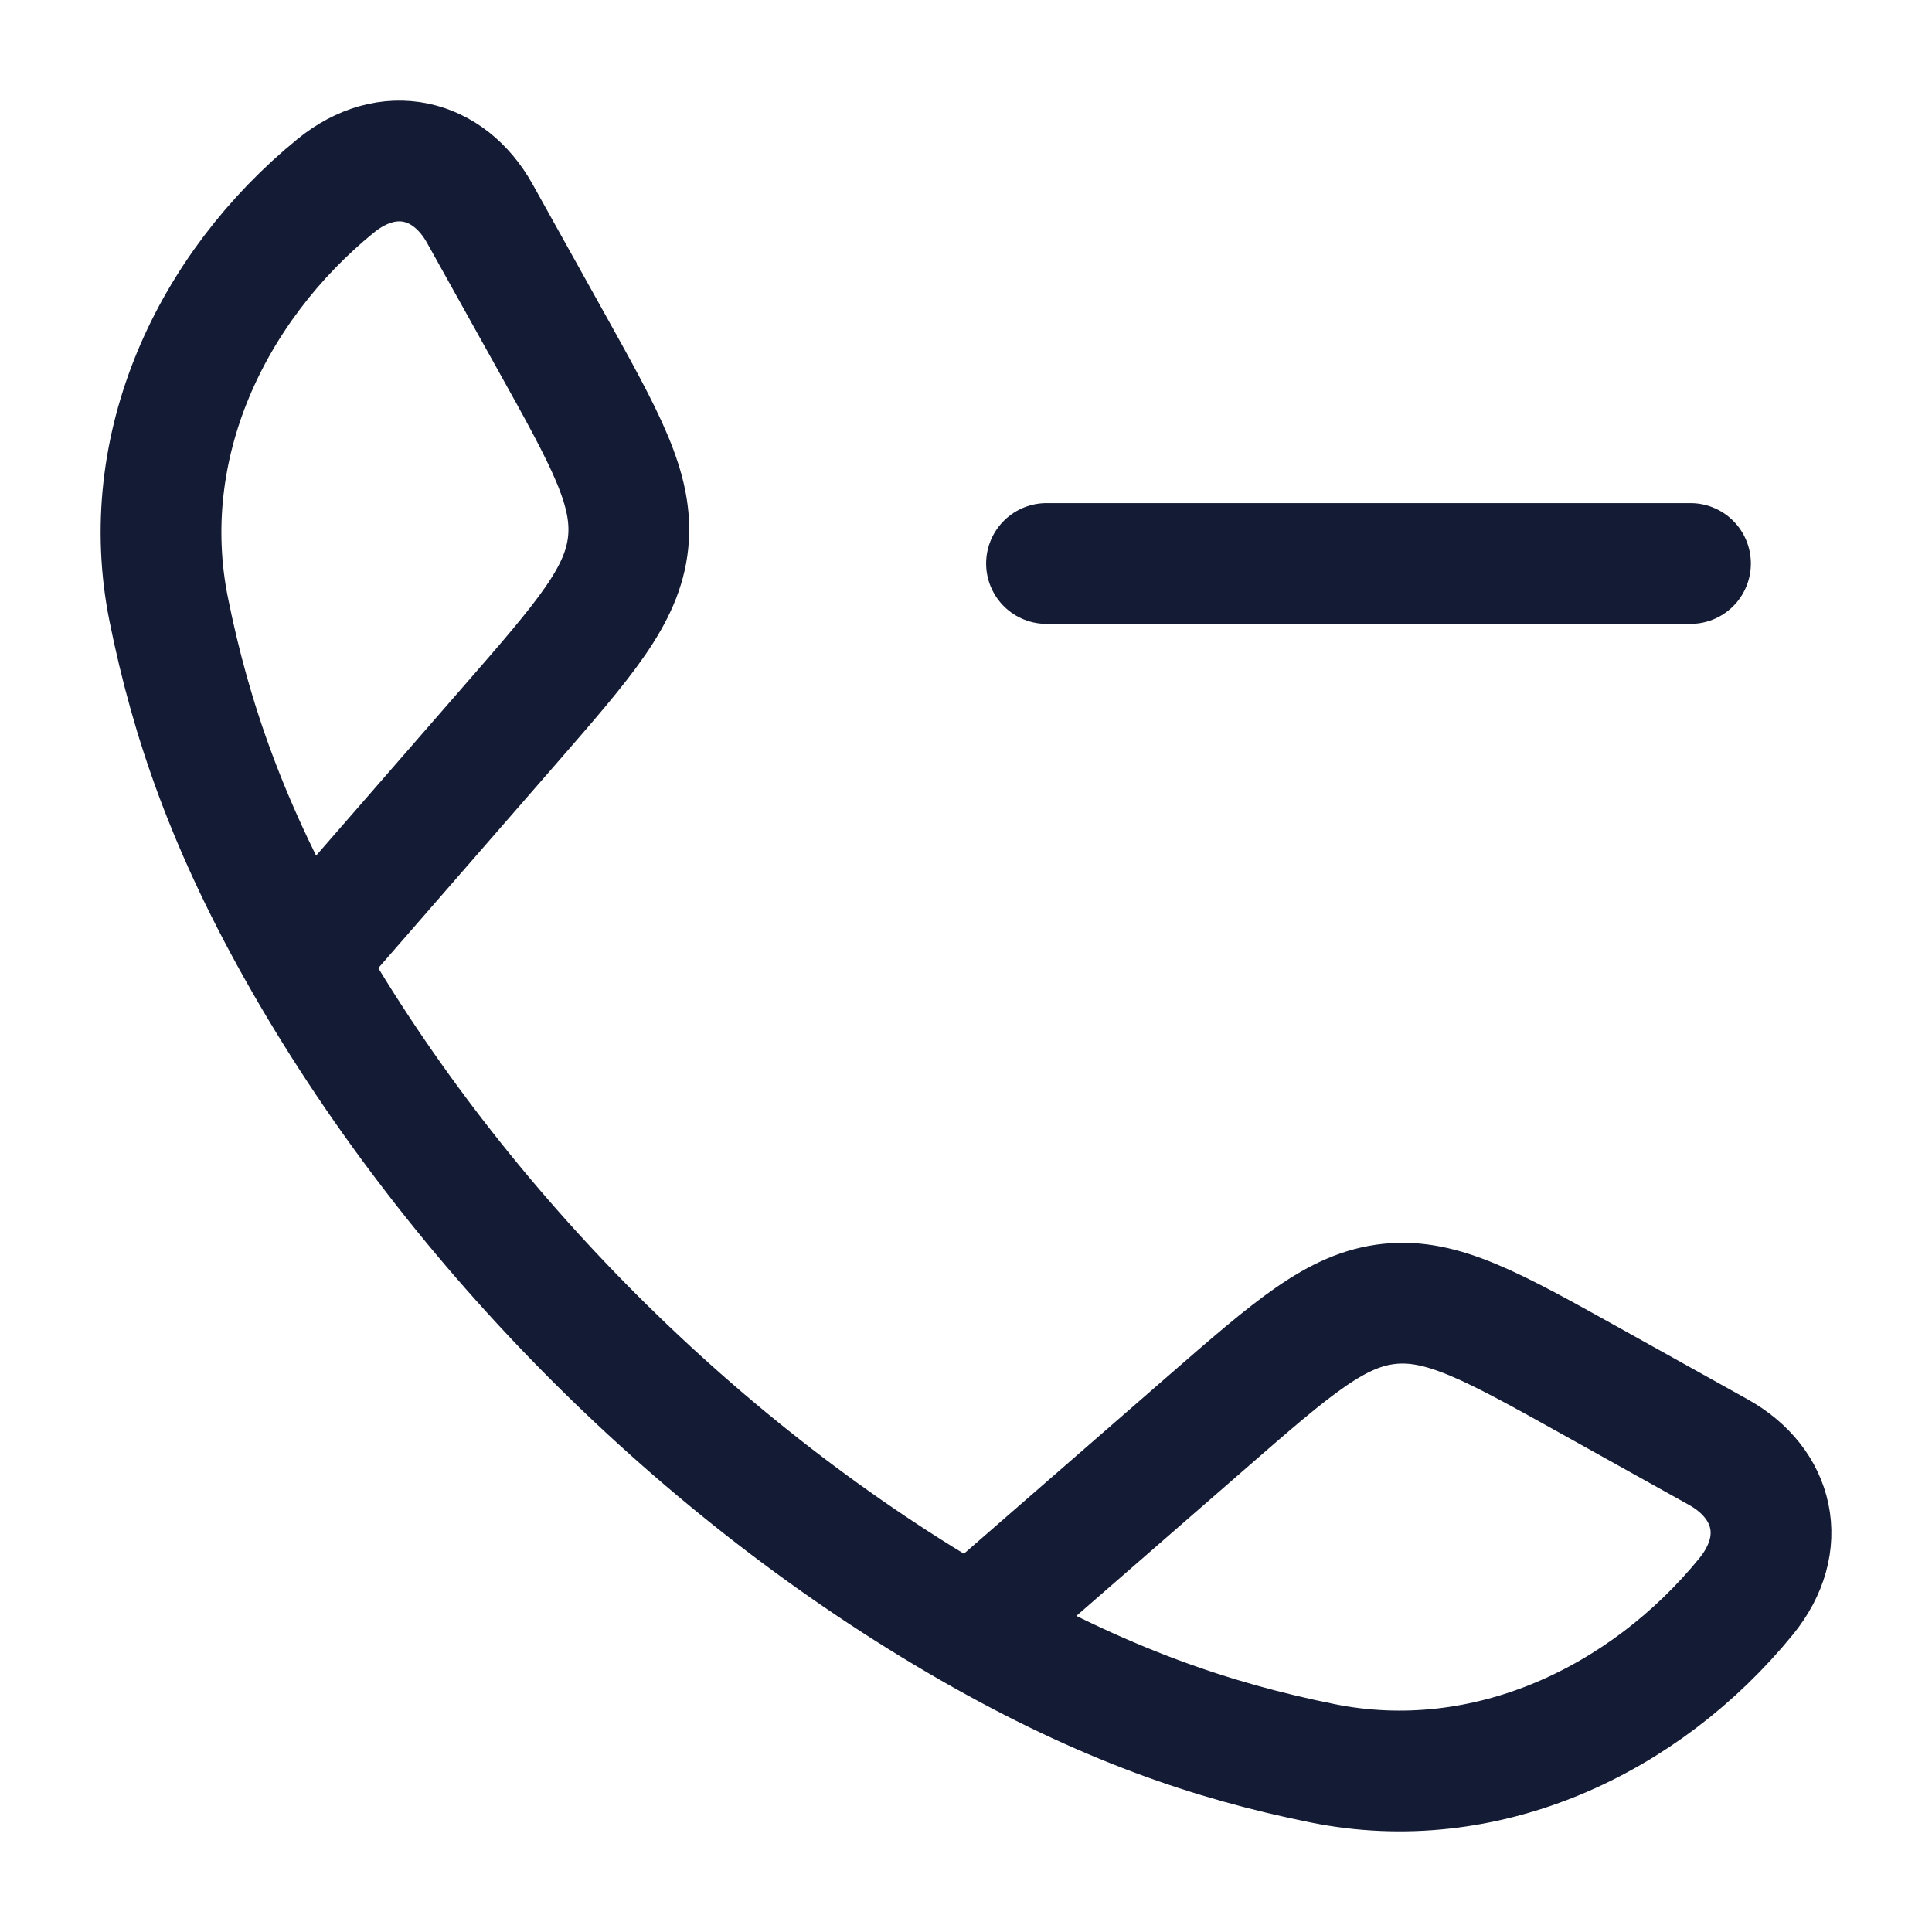
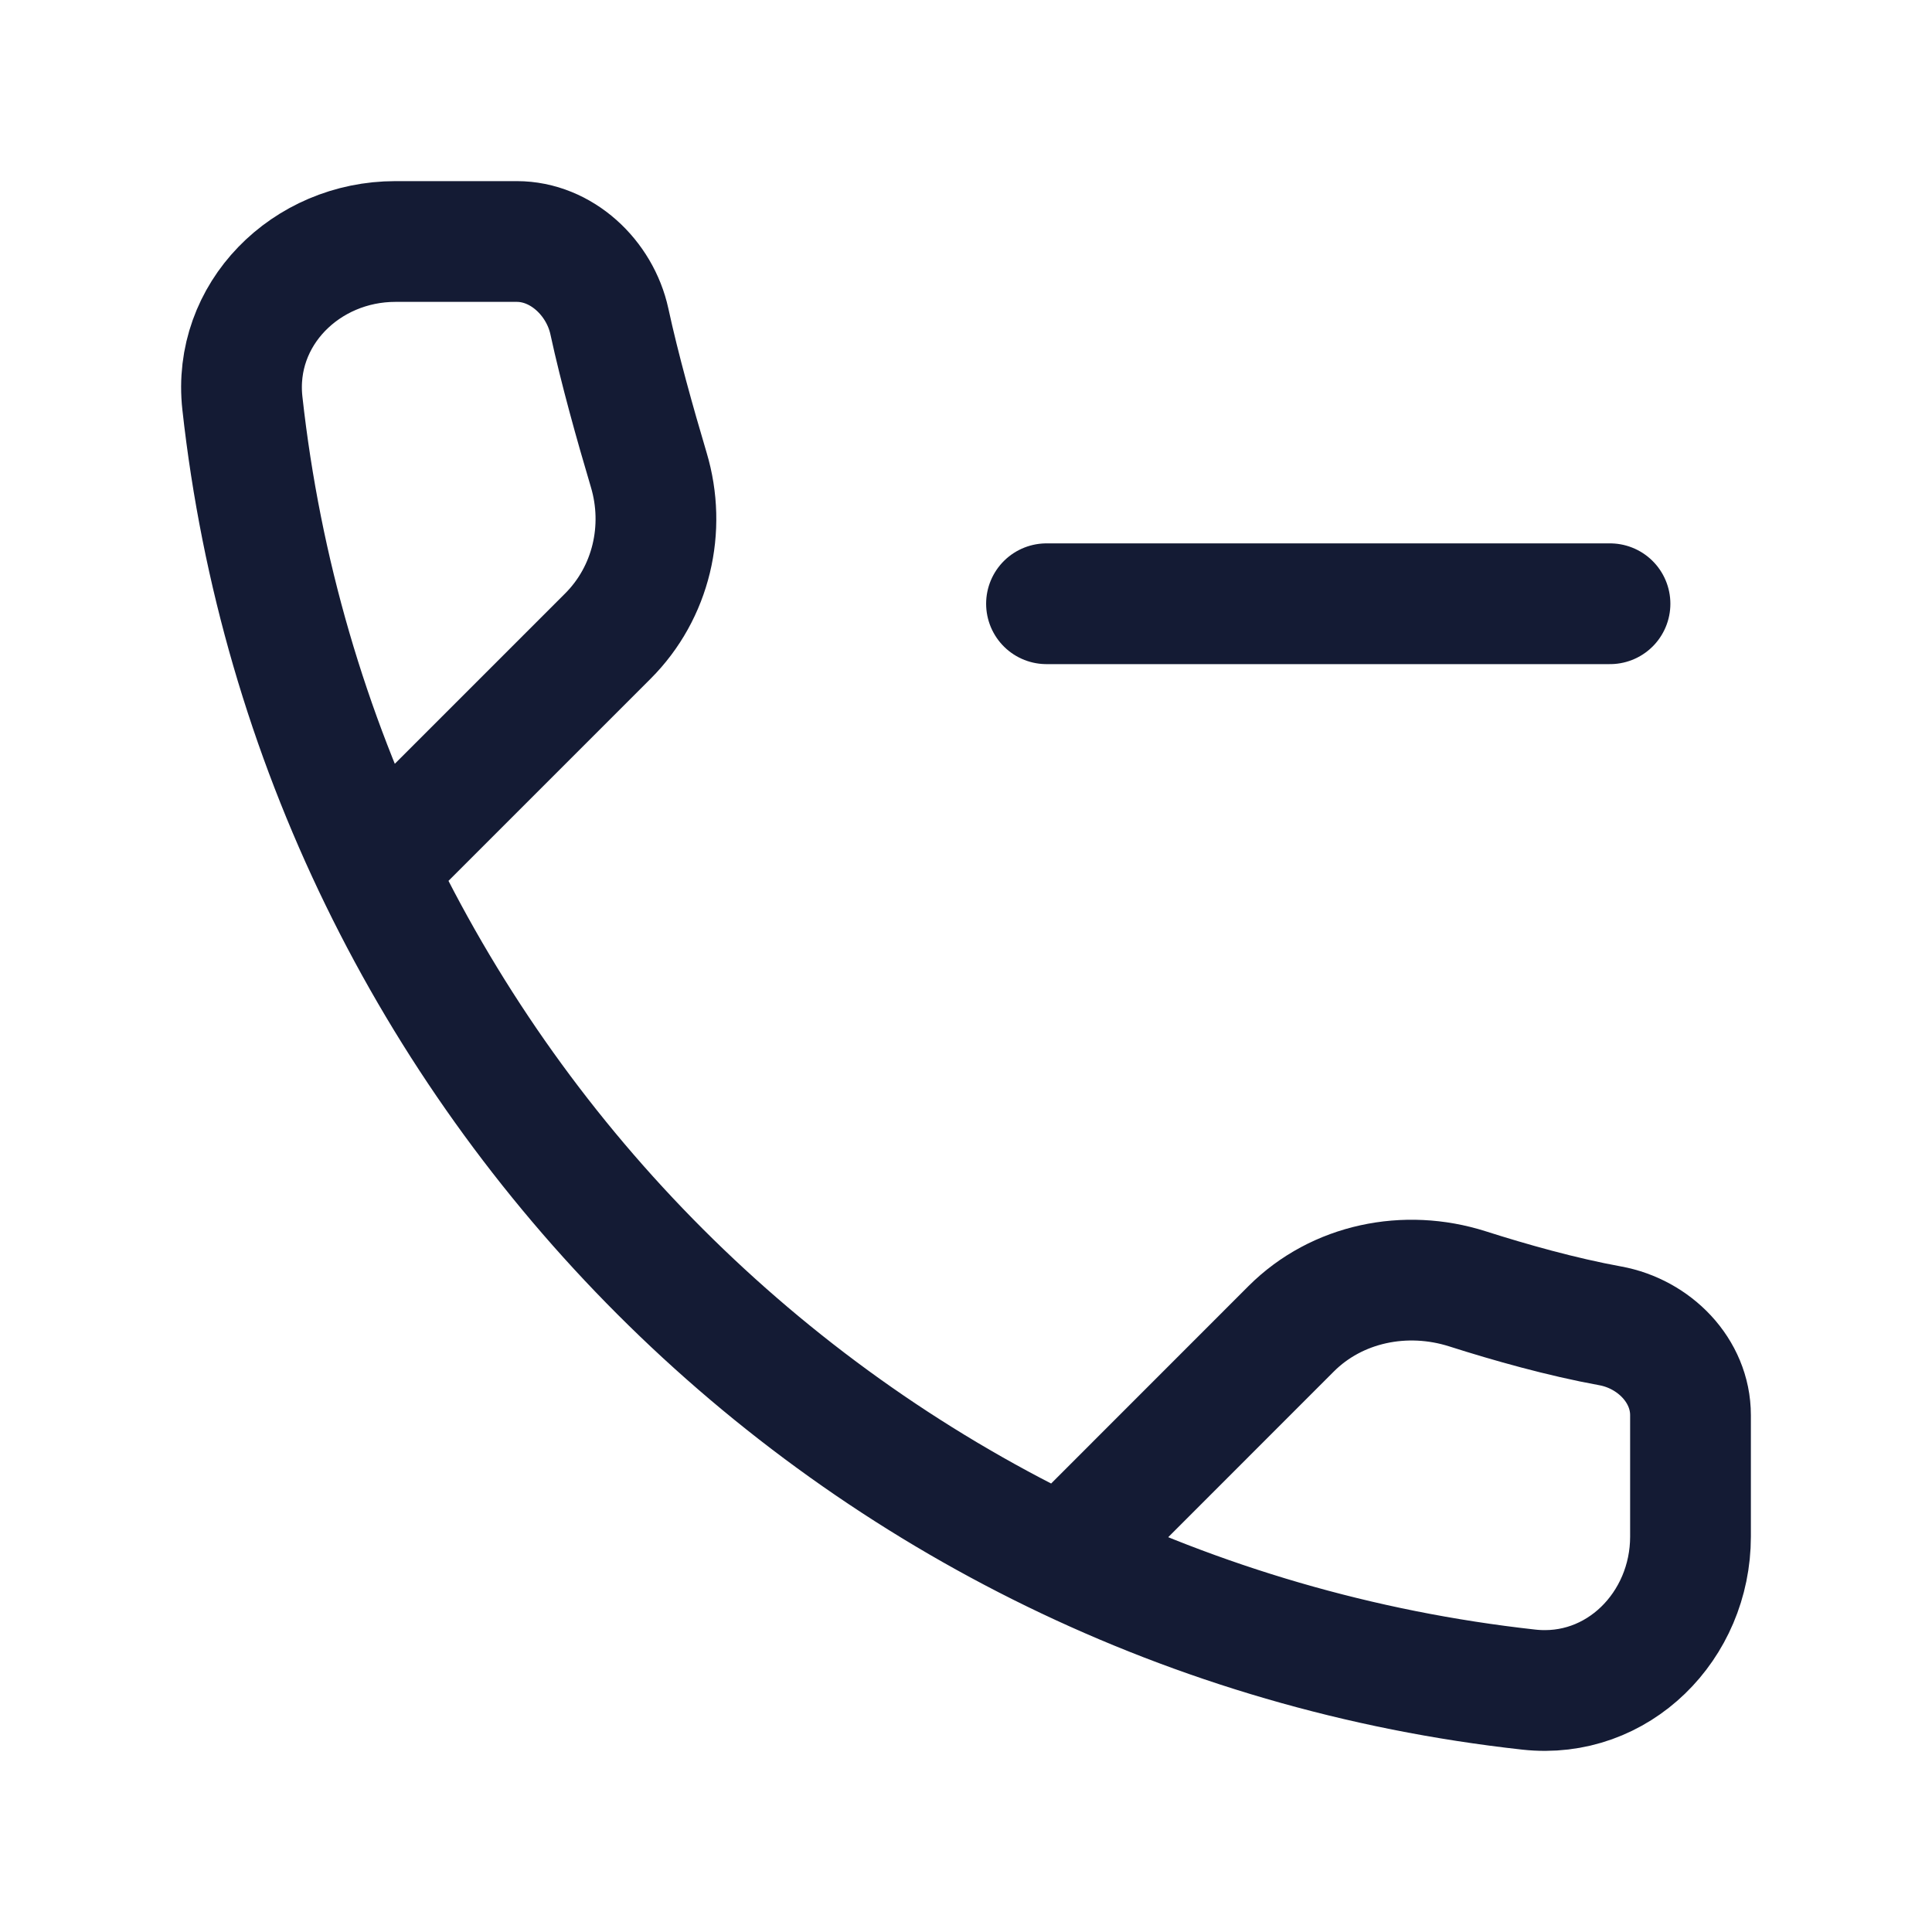
<svg xmlns="http://www.w3.org/2000/svg" width="24" height="24" viewBox="0 0 24 24" fill="none">
-   <path d="M3.778 11.942C2.83 10.289 2.372 8.939 2.096 7.571C1.688 5.548 2.622 3.571 4.169 2.309C4.823 1.776 5.573 1.959 5.96 2.652L6.833 4.219C7.525 5.461 7.871 6.081 7.803 6.74C7.734 7.398 7.267 7.934 6.334 9.006L3.778 11.942ZM3.778 11.942C5.697 15.288 8.708 18.301 12.058 20.222M12.058 20.222C13.711 21.17 15.06 21.628 16.429 21.904C18.452 22.312 20.429 21.378 21.691 19.831C22.224 19.177 22.041 18.427 21.348 18.04L19.781 17.167C18.539 16.475 17.919 16.129 17.26 16.197C16.602 16.266 16.066 16.733 14.994 17.666L12.058 20.222Z" stroke="#141B34" stroke-width="1.5" stroke-linejoin="round" />
-   <path d="M21 7L13 7" stroke="#141B34" stroke-width="1.5" stroke-linecap="round" />
+   <path d="M4.912 10.541L7.552 7.901C8.091 7.362 8.277 6.566 8.059 5.837C7.889 5.266 7.697 4.58 7.57 3.993C7.452 3.45 6.975 3 6.42 3H4.912C3.801 3 2.889 3.904 3.011 5.008C3.937 13.4 10.6 20.063 18.992 20.989C20.096 21.111 21 20.199 21 19.088V17.58C21 17.025 20.548 16.569 20.002 16.47C19.399 16.36 18.761 16.18 18.228 16.01C17.461 15.766 16.609 15.938 16.04 16.506L13.459 19.088" stroke="#141B34" stroke-width="1.5" stroke-linecap="round" stroke-linejoin="round" />
+   <path d="M20 7.5H13" stroke="#141B34" stroke-width="1.5" stroke-linecap="round" stroke-linejoin="round" />
</svg>
